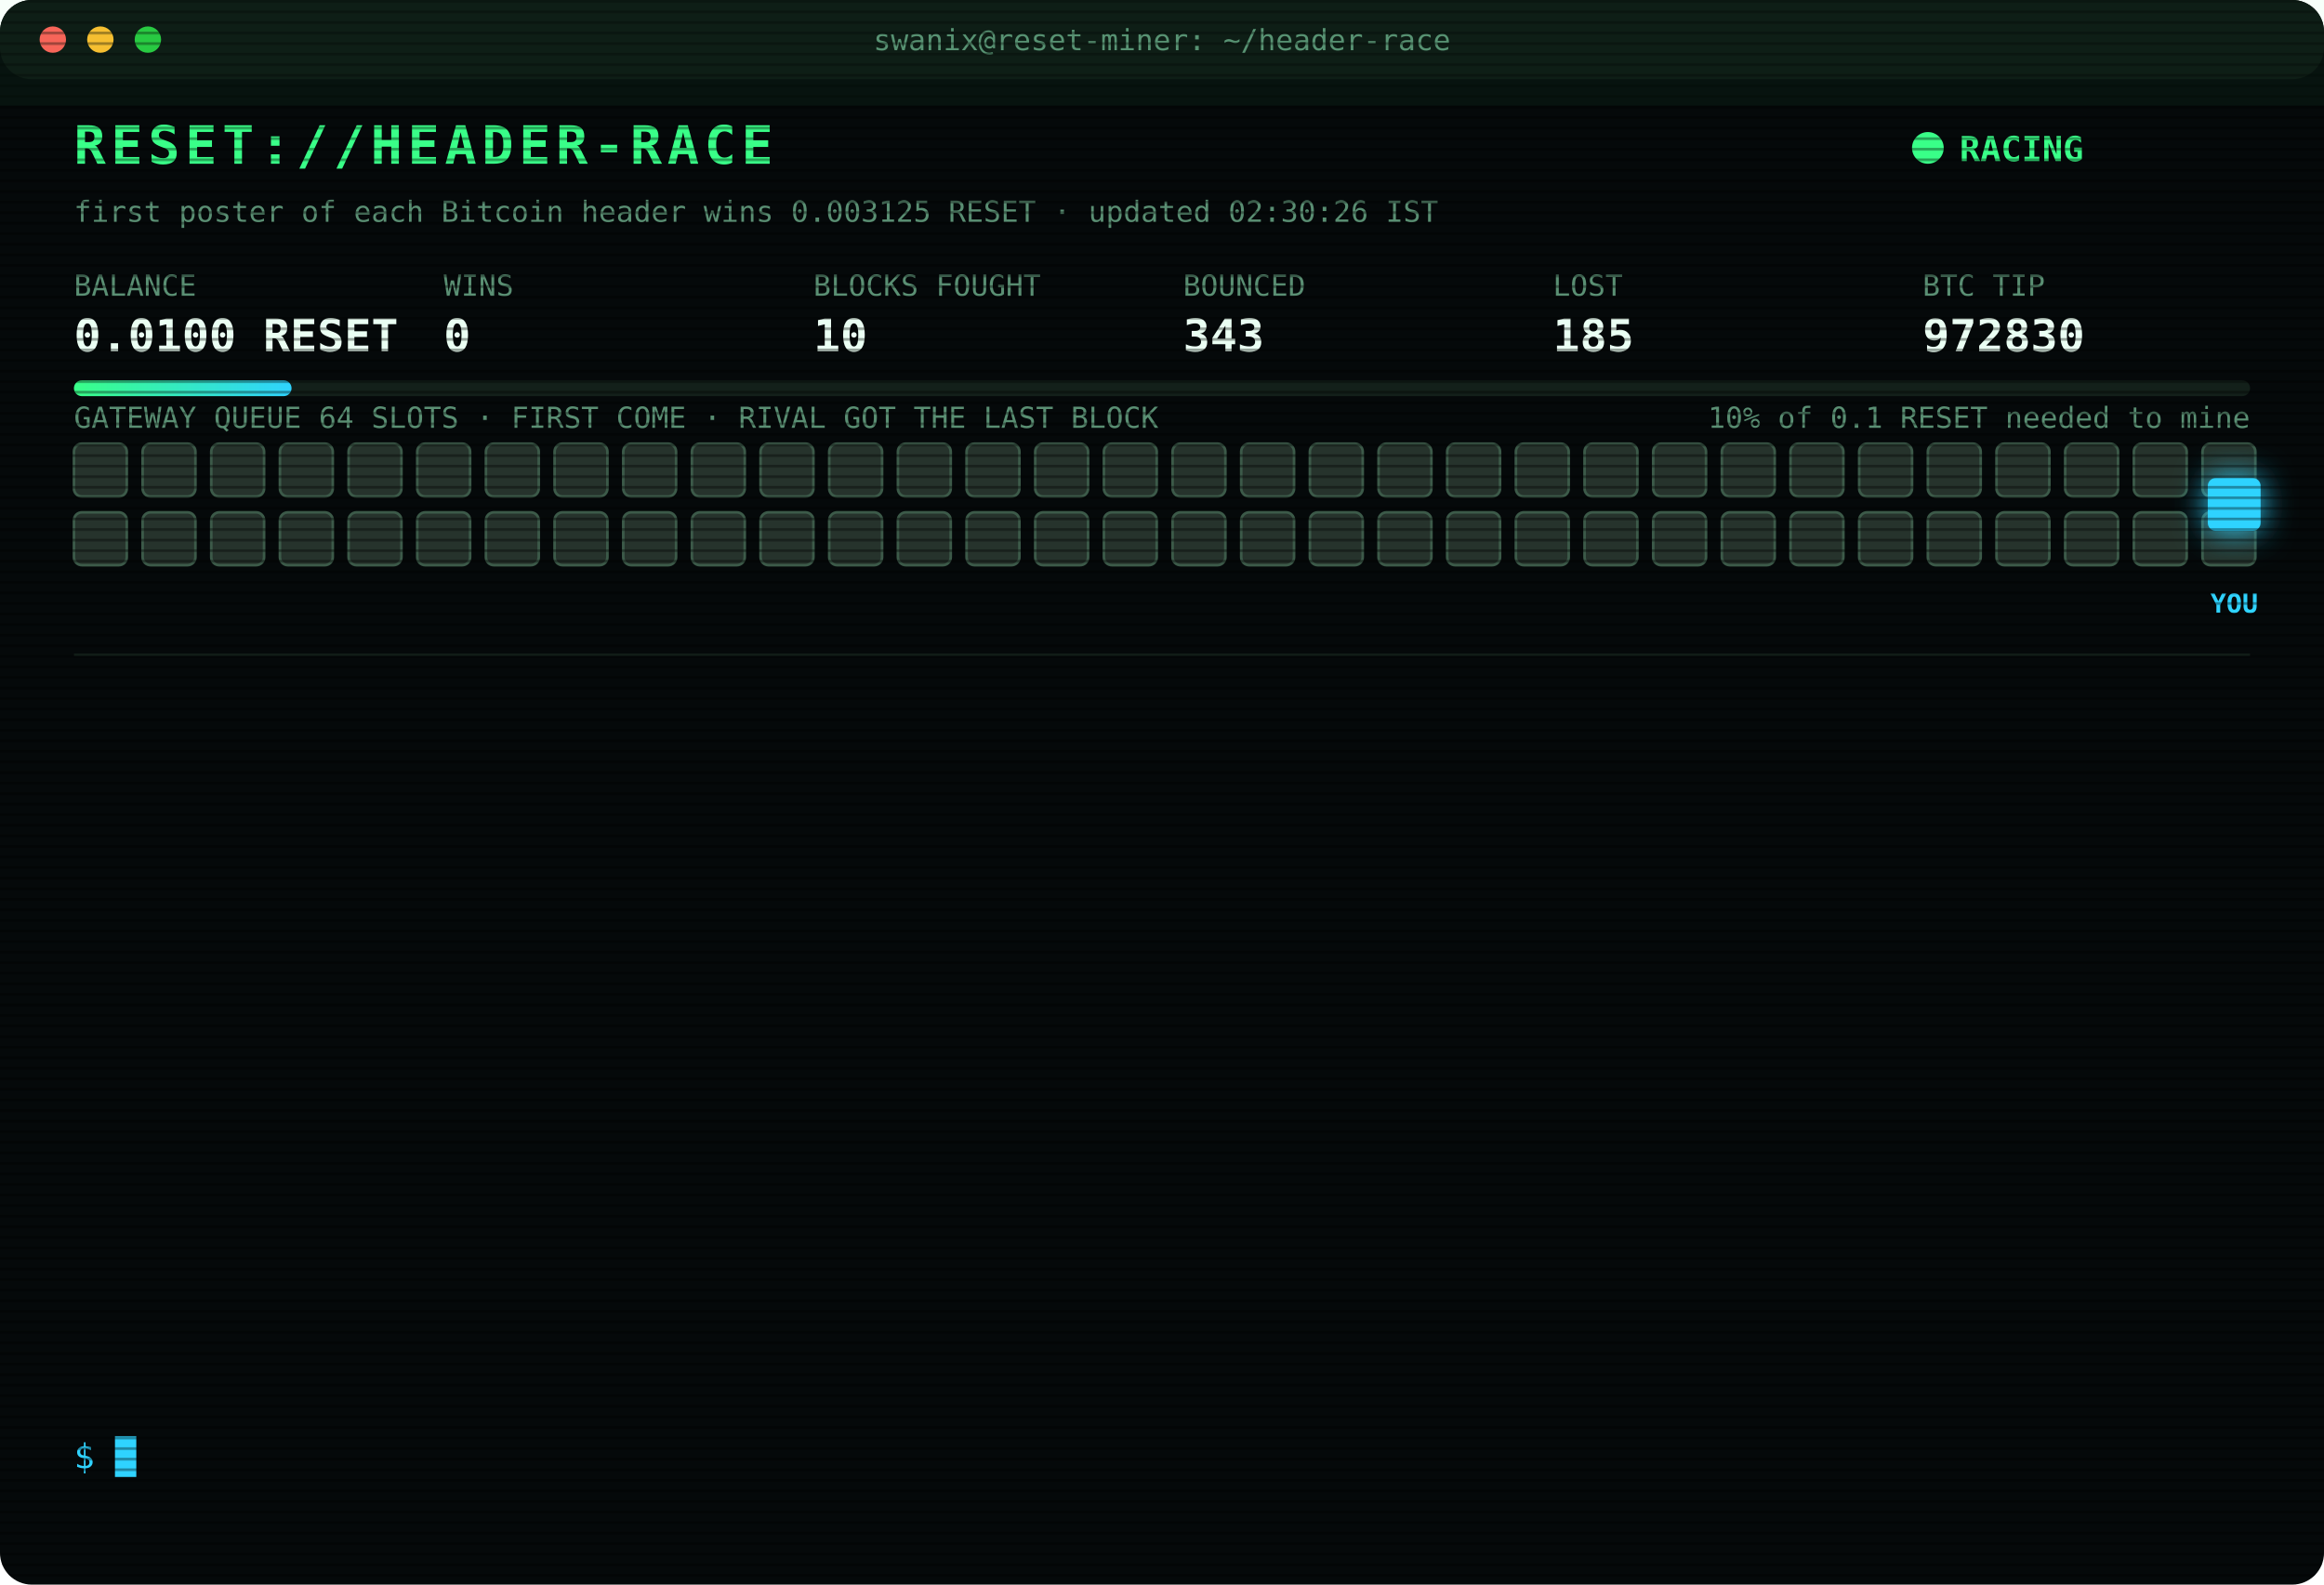
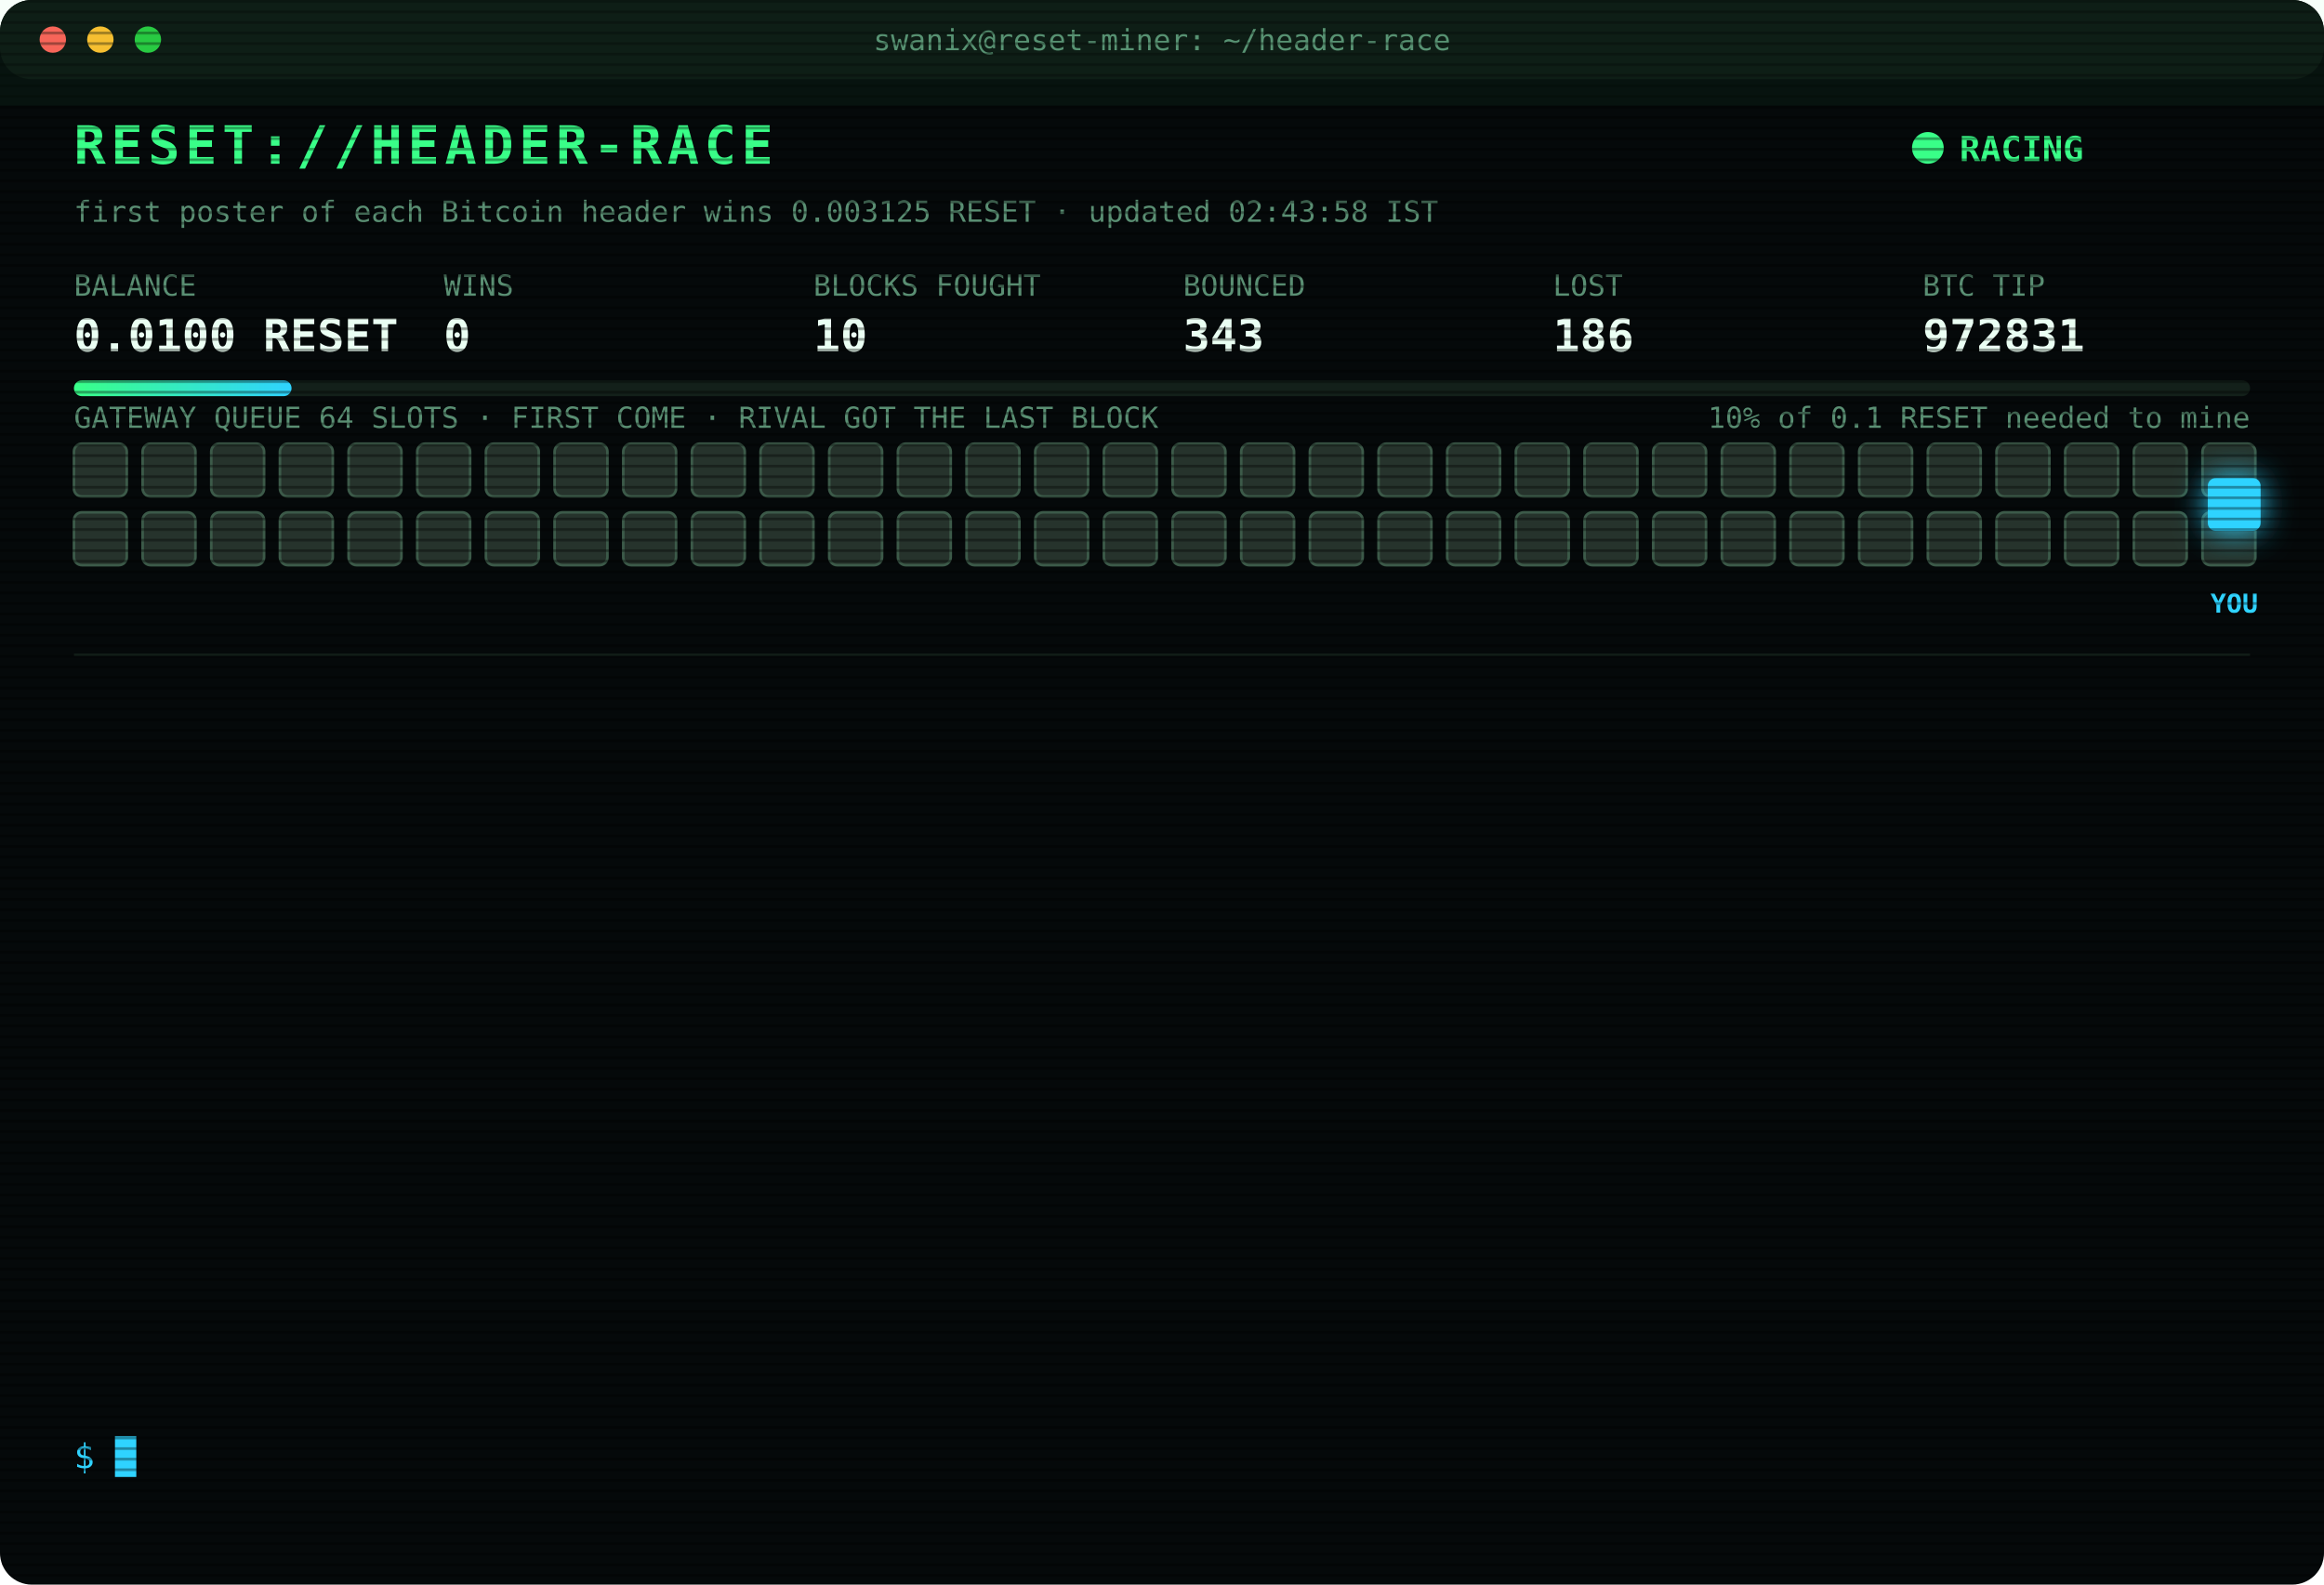
<svg xmlns="http://www.w3.org/2000/svg" width="880" height="600" viewBox="0 0 880 600" font-family="ui-monospace,SFMono-Regular,Menlo,Consolas,monospace">
  <style>
text{font-size:13px;fill:#7CFFB2}
.title{font-size:20px;font-weight:700;fill:#39FF88;letter-spacing:2px;animation:glitch 3s infinite steps(1)}
.sub{fill:#2fd3ff}.k{fill:#5a8f73;font-size:11px}.v{font-size:17px;font-weight:700;fill:#eafff3}
.ts{fill:#3f6b56}.boot{fill:#2fd3ff}.dim{fill:#5a8f73}.bad{fill:#ff4d6d}.warn{fill:#ffd23f}.mag{fill:#ff5cf0}.win{fill:#39FF88;font-weight:700}
.tag{font-size:10px;fill:#2fd3ff;font-weight:700}
.rival{fill:#26332c;stroke:#3c5a49;animation:jam 1.2s infinite alternate}
.idle{fill:#141c18;stroke:#22302a;animation:breathe 4s infinite}
.me{fill:#2fd3ff;filter:drop-shadow(0 0 6px #2fd3ff)}
.hover{animation:nudge 1.1s infinite ease-in-out}.bounce{animation:kick 1.4s infinite}
.ln{opacity:0;animation:in .4s forwards}
.cur{animation:blink 1s infinite steps(1)}
.scan{animation:scan 6s infinite linear}
.led{animation:blink 1.4s infinite}
@keyframes in{from{opacity:0;transform:translateX(-6px)}to{opacity:1;transform:none}}
@keyframes blink{50%{opacity:0}}
@keyframes jam{to{fill:#33463b}}
@keyframes breathe{50%{opacity:.4}}
@keyframes nudge{50%{transform:translateX(-10px)}}
@keyframes kick{0%,100%{transform:none}30%{transform:translateX(-14px)}55%{transform:translateX(10px) translateY(-6px)}}
@keyframes glitch{0%,92%{transform:none}93%{transform:translateX(2px);fill:#ff4d6d}95%{transform:translateX(-2px);fill:#2fd3ff}97%{transform:none}}
@keyframes scan{from{transform:translateY(-40px)}to{transform:translateY(600px)}}
</style>
  <defs>
    <pattern id="sl" width="4" height="4" patternUnits="userSpaceOnUse">
      <rect width="4" height="1" fill="#000" opacity=".35" />
    </pattern>
    <linearGradient id="bar">
      <stop offset="0" stop-color="#39FF88" />
      <stop offset="1" stop-color="#2fd3ff" />
    </linearGradient>
  </defs>
  <rect width="880" height="600" rx="12" fill="#05090a" />
  <rect width="880" height="30" rx="12" fill="#0d1512" />
  <circle cx="20" cy="15" r="5" fill="#ff5f57" />
  <circle cx="38" cy="15" r="5" fill="#febc2e" />
  <circle cx="56" cy="15" r="5" fill="#28c840" />
  <text x="440" y="19" text-anchor="middle" class="k">swanix@reset-miner: ~/header-race</text>
  <text x="28" y="62" class="title">RESET://HEADER-RACE</text>
  <circle class="led" cx="730" cy="56" r="6" fill="#39FF88" />
  <text x="742" y="61" class="win">RACING</text>
-   <text x="28" y="84" class="k">first poster of each Bitcoin header wins 0.003125 RESET · updated 02:30:26 IST</text>
+   <text x="28" y="84" class="k">first poster of each Bitcoin header wins 0.003125 RESET · updated 02:43:58 IST</text>
  <text x="28" y="112" class="k">BALANCE</text>
  <text x="28" y="133" class="v">0.0100 RESET</text>
  <text x="168" y="112" class="k">WINS</text>
  <text x="168" y="133" class="v">0</text>
  <text x="308" y="112" class="k">BLOCKS FOUGHT</text>
  <text x="308" y="133" class="v">10</text>
  <text x="448" y="112" class="k">BOUNCED</text>
  <text x="448" y="133" class="v">343</text>
  <text x="588" y="112" class="k">LOST</text>
-   <text x="588" y="133" class="v">185</text>
+   <text x="588" y="133" class="v">186</text>
  <text x="728" y="112" class="k">BTC TIP</text>
-   <text x="728" y="133" class="v">972830</text>
+   <text x="728" y="133" class="v">972831</text>
  <rect x="28" y="144" width="824" height="6" rx="3" fill="#13201a" />
  <rect x="28" y="144" width="82.4" height="6" rx="3" fill="url(#bar)" />
  <text x="852" y="162" text-anchor="end" class="k">10% of 0.1 RESET needed to mine</text>
  <text x="28" y="162" class="k">GATEWAY QUEUE 64 SLOTS · FIRST COME · RIVAL GOT THE LAST BLOCK</text>
  <rect class="rival" x="28" y="168" width="20" height="20" rx="3" style="animation-delay:0.00s" />
  <rect class="rival" x="54" y="168" width="20" height="20" rx="3" style="animation-delay:0.05s" />
  <rect class="rival" x="80" y="168" width="20" height="20" rx="3" style="animation-delay:0.10s" />
  <rect class="rival" x="106" y="168" width="20" height="20" rx="3" style="animation-delay:0.15s" />
  <rect class="rival" x="132" y="168" width="20" height="20" rx="3" style="animation-delay:0.20s" />
  <rect class="rival" x="158" y="168" width="20" height="20" rx="3" style="animation-delay:0.25s" />
  <rect class="rival" x="184" y="168" width="20" height="20" rx="3" style="animation-delay:0.30s" />
  <rect class="rival" x="210" y="168" width="20" height="20" rx="3" style="animation-delay:0.35s" />
  <rect class="rival" x="236" y="168" width="20" height="20" rx="3" style="animation-delay:0.40s" />
  <rect class="rival" x="262" y="168" width="20" height="20" rx="3" style="animation-delay:0.45s" />
  <rect class="rival" x="288" y="168" width="20" height="20" rx="3" style="animation-delay:0.50s" />
  <rect class="rival" x="314" y="168" width="20" height="20" rx="3" style="animation-delay:0.55s" />
  <rect class="rival" x="340" y="168" width="20" height="20" rx="3" style="animation-delay:0.60s" />
  <rect class="rival" x="366" y="168" width="20" height="20" rx="3" style="animation-delay:0.65s" />
  <rect class="rival" x="392" y="168" width="20" height="20" rx="3" style="animation-delay:0.70s" />
  <rect class="rival" x="418" y="168" width="20" height="20" rx="3" style="animation-delay:0.75s" />
  <rect class="rival" x="444" y="168" width="20" height="20" rx="3" style="animation-delay:0.80s" />
  <rect class="rival" x="470" y="168" width="20" height="20" rx="3" style="animation-delay:0.85s" />
  <rect class="rival" x="496" y="168" width="20" height="20" rx="3" style="animation-delay:0.90s" />
  <rect class="rival" x="522" y="168" width="20" height="20" rx="3" style="animation-delay:0.95s" />
  <rect class="rival" x="548" y="168" width="20" height="20" rx="3" style="animation-delay:1.00s" />
  <rect class="rival" x="574" y="168" width="20" height="20" rx="3" style="animation-delay:1.05s" />
  <rect class="rival" x="600" y="168" width="20" height="20" rx="3" style="animation-delay:1.10s" />
  <rect class="rival" x="626" y="168" width="20" height="20" rx="3" style="animation-delay:1.15s" />
  <rect class="rival" x="652" y="168" width="20" height="20" rx="3" style="animation-delay:1.20s" />
  <rect class="rival" x="678" y="168" width="20" height="20" rx="3" style="animation-delay:1.25s" />
  <rect class="rival" x="704" y="168" width="20" height="20" rx="3" style="animation-delay:1.30s" />
  <rect class="rival" x="730" y="168" width="20" height="20" rx="3" style="animation-delay:1.35s" />
  <rect class="rival" x="756" y="168" width="20" height="20" rx="3" style="animation-delay:1.40s" />
  <rect class="rival" x="782" y="168" width="20" height="20" rx="3" style="animation-delay:1.45s" />
  <rect class="rival" x="808" y="168" width="20" height="20" rx="3" style="animation-delay:1.50s" />
  <rect class="rival" x="834" y="168" width="20" height="20" rx="3" style="animation-delay:1.55s" />
  <rect class="rival" x="28" y="194" width="20" height="20" rx="3" style="animation-delay:1.60s" />
  <rect class="rival" x="54" y="194" width="20" height="20" rx="3" style="animation-delay:1.65s" />
  <rect class="rival" x="80" y="194" width="20" height="20" rx="3" style="animation-delay:1.70s" />
  <rect class="rival" x="106" y="194" width="20" height="20" rx="3" style="animation-delay:1.75s" />
  <rect class="rival" x="132" y="194" width="20" height="20" rx="3" style="animation-delay:1.80s" />
  <rect class="rival" x="158" y="194" width="20" height="20" rx="3" style="animation-delay:1.85s" />
  <rect class="rival" x="184" y="194" width="20" height="20" rx="3" style="animation-delay:1.90s" />
  <rect class="rival" x="210" y="194" width="20" height="20" rx="3" style="animation-delay:1.95s" />
  <rect class="rival" x="236" y="194" width="20" height="20" rx="3" style="animation-delay:2.00s" />
  <rect class="rival" x="262" y="194" width="20" height="20" rx="3" style="animation-delay:2.05s" />
  <rect class="rival" x="288" y="194" width="20" height="20" rx="3" style="animation-delay:2.10s" />
  <rect class="rival" x="314" y="194" width="20" height="20" rx="3" style="animation-delay:2.15s" />
  <rect class="rival" x="340" y="194" width="20" height="20" rx="3" style="animation-delay:2.20s" />
  <rect class="rival" x="366" y="194" width="20" height="20" rx="3" style="animation-delay:2.25s" />
  <rect class="rival" x="392" y="194" width="20" height="20" rx="3" style="animation-delay:2.30s" />
  <rect class="rival" x="418" y="194" width="20" height="20" rx="3" style="animation-delay:2.35s" />
  <rect class="rival" x="444" y="194" width="20" height="20" rx="3" style="animation-delay:2.40s" />
  <rect class="rival" x="470" y="194" width="20" height="20" rx="3" style="animation-delay:2.45s" />
  <rect class="rival" x="496" y="194" width="20" height="20" rx="3" style="animation-delay:2.50s" />
  <rect class="rival" x="522" y="194" width="20" height="20" rx="3" style="animation-delay:2.55s" />
  <rect class="rival" x="548" y="194" width="20" height="20" rx="3" style="animation-delay:2.60s" />
  <rect class="rival" x="574" y="194" width="20" height="20" rx="3" style="animation-delay:2.65s" />
  <rect class="rival" x="600" y="194" width="20" height="20" rx="3" style="animation-delay:2.70s" />
  <rect class="rival" x="626" y="194" width="20" height="20" rx="3" style="animation-delay:2.75s" />
  <rect class="rival" x="652" y="194" width="20" height="20" rx="3" style="animation-delay:2.80s" />
  <rect class="rival" x="678" y="194" width="20" height="20" rx="3" style="animation-delay:2.85s" />
  <rect class="rival" x="704" y="194" width="20" height="20" rx="3" style="animation-delay:2.90s" />
  <rect class="rival" x="730" y="194" width="20" height="20" rx="3" style="animation-delay:2.95s" />
  <rect class="rival" x="756" y="194" width="20" height="20" rx="3" style="animation-delay:3.00s" />
  <rect class="rival" x="782" y="194" width="20" height="20" rx="3" style="animation-delay:3.05s" />
  <rect class="rival" x="808" y="194" width="20" height="20" rx="3" style="animation-delay:3.10s" />
  <rect class="rival" x="834" y="194" width="20" height="20" rx="3" style="animation-delay:3.15s" />
  <g class="hover">
    <rect class="me" x="836" y="181" width="20" height="20" rx="3" />
    <text class="tag" x="846" y="232" text-anchor="middle">YOU</text>
  </g>
  <line x1="28" x2="852" y1="248" y2="248" stroke="#13201a" />
  <g class="ln" style="animation-delay:0.40s">
-     <text x="28" y="270" class="ts">00:36:05</text>
-     <text x="104" y="270" class="bad">[LOST] #972820 taken by a rival miner</text>
+     <text x="28" y="270" class="ts">00:44:09</text>
+     <text x="104" y="270" class="bad">[LOST] #972821 taken by a rival miner</text>
  </g>
  <g class="ln" style="animation-delay:0.65s">
-     <text x="28" y="292" class="ts">00:44:09</text>
-     <text x="104" y="292" class="bad">[LOST] #972821 taken by a rival miner</text>
+     <text x="28" y="292" class="ts">00:53:31</text>
+     <text x="104" y="292" class="bad">[LOST] #972822 taken by a rival miner</text>
  </g>
  <g class="ln" style="animation-delay:0.90s">
-     <text x="28" y="314" class="ts">00:53:31</text>
-     <text x="104" y="314" class="bad">[LOST] #972822 taken by a rival miner</text>
+     <text x="28" y="314" class="ts">00:55:14</text>
+     <text x="104" y="314" class="bad">[LOST] #972823 taken by a rival miner</text>
  </g>
  <g class="ln" style="animation-delay:1.15s">
-     <text x="28" y="336" class="ts">00:55:14</text>
-     <text x="104" y="336" class="bad">[LOST] #972823 taken by a rival miner</text>
+     <text x="28" y="336" class="ts">01:02:21</text>
+     <text x="104" y="336" class="bad">[LOST] #972824 taken by a rival miner</text>
  </g>
  <g class="ln" style="animation-delay:1.40s">
-     <text x="28" y="358" class="ts">01:02:21</text>
-     <text x="104" y="358" class="bad">[LOST] #972824 taken by a rival miner</text>
+     <text x="28" y="358" class="ts">01:07:41</text>
+     <text x="104" y="358" class="bad">[LOST] #972825 taken by a rival miner</text>
  </g>
  <g class="ln" style="animation-delay:1.65s">
-     <text x="28" y="380" class="ts">01:07:41</text>
-     <text x="104" y="380" class="bad">[LOST] #972825 taken by a rival miner</text>
+     <text x="28" y="380" class="ts">01:19:43</text>
+     <text x="104" y="380" class="bad">[LOST] #972826 taken by a rival miner</text>
  </g>
  <g class="ln" style="animation-delay:1.90s">
-     <text x="28" y="402" class="ts">01:19:43</text>
-     <text x="104" y="402" class="bad">[LOST] #972826 taken by a rival miner</text>
+     <text x="28" y="402" class="ts">01:43:12</text>
+     <text x="104" y="402" class="bad">[LOST] #972827 taken by a rival miner</text>
  </g>
  <g class="ln" style="animation-delay:2.15s">
-     <text x="28" y="424" class="ts">01:43:12</text>
-     <text x="104" y="424" class="bad">[LOST] #972827 taken by a rival miner</text>
+     <text x="28" y="424" class="ts">01:43:32</text>
+     <text x="104" y="424" class="bad">[LOST] #972828 taken by a rival miner</text>
  </g>
  <g class="ln" style="animation-delay:2.40s">
-     <text x="28" y="446" class="ts">01:43:32</text>
-     <text x="104" y="446" class="bad">[LOST] #972828 taken by a rival miner</text>
+     <text x="28" y="446" class="ts">01:52:59</text>
+     <text x="104" y="446" class="bad">[LOST] #972829 taken by a rival miner</text>
  </g>
  <g class="ln" style="animation-delay:2.65s">
-     <text x="28" y="468" class="ts">01:52:59</text>
-     <text x="104" y="468" class="bad">[LOST] #972829 taken by a rival miner</text>
+     <text x="28" y="468" class="ts">01:55:32</text>
+     <text x="104" y="468" class="dim">[STINT END] calls 811 · wins 0</text>
  </g>
  <g class="ln" style="animation-delay:2.90s">
-     <text x="28" y="490" class="ts">01:55:32</text>
-     <text x="104" y="490" class="dim">[STINT END] calls 811 · wins 0</text>
+     <text x="28" y="490" class="ts">02:00:26</text>
+     <text x="104" y="490" class="boot">[BOOT] racer v3 online · 3 feeds · stint 340m</text>
  </g>
  <g class="ln" style="animation-delay:3.15s">
-     <text x="28" y="512" class="ts">02:00:26</text>
-     <text x="104" y="512" class="boot">[BOOT] racer v3 online · 3 feeds · stint 340m</text>
+     <text x="28" y="512" class="ts">02:12:35</text>
+     <text x="104" y="512" class="bad">[LOST] #972830 taken by a rival miner</text>
  </g>
  <g class="ln" style="animation-delay:3.40s">
-     <text x="28" y="534" class="ts">02:12:35</text>
-     <text x="104" y="534" class="bad">[LOST] #972830 taken by a rival miner</text>
+     <text x="28" y="534" class="ts">02:43:58</text>
+     <text x="104" y="534" class="bad">[LOST] #972831 taken by a rival miner</text>
  </g>
  <text x="28" y="556" class="sub">$ <tspan class="cur">█</tspan>
  </text>
  <rect width="880" height="600" rx="12" fill="url(#sl)" pointer-events="none" />
  <rect class="scan" width="880" height="40" fill="#39FF88" opacity=".04" />
</svg>
